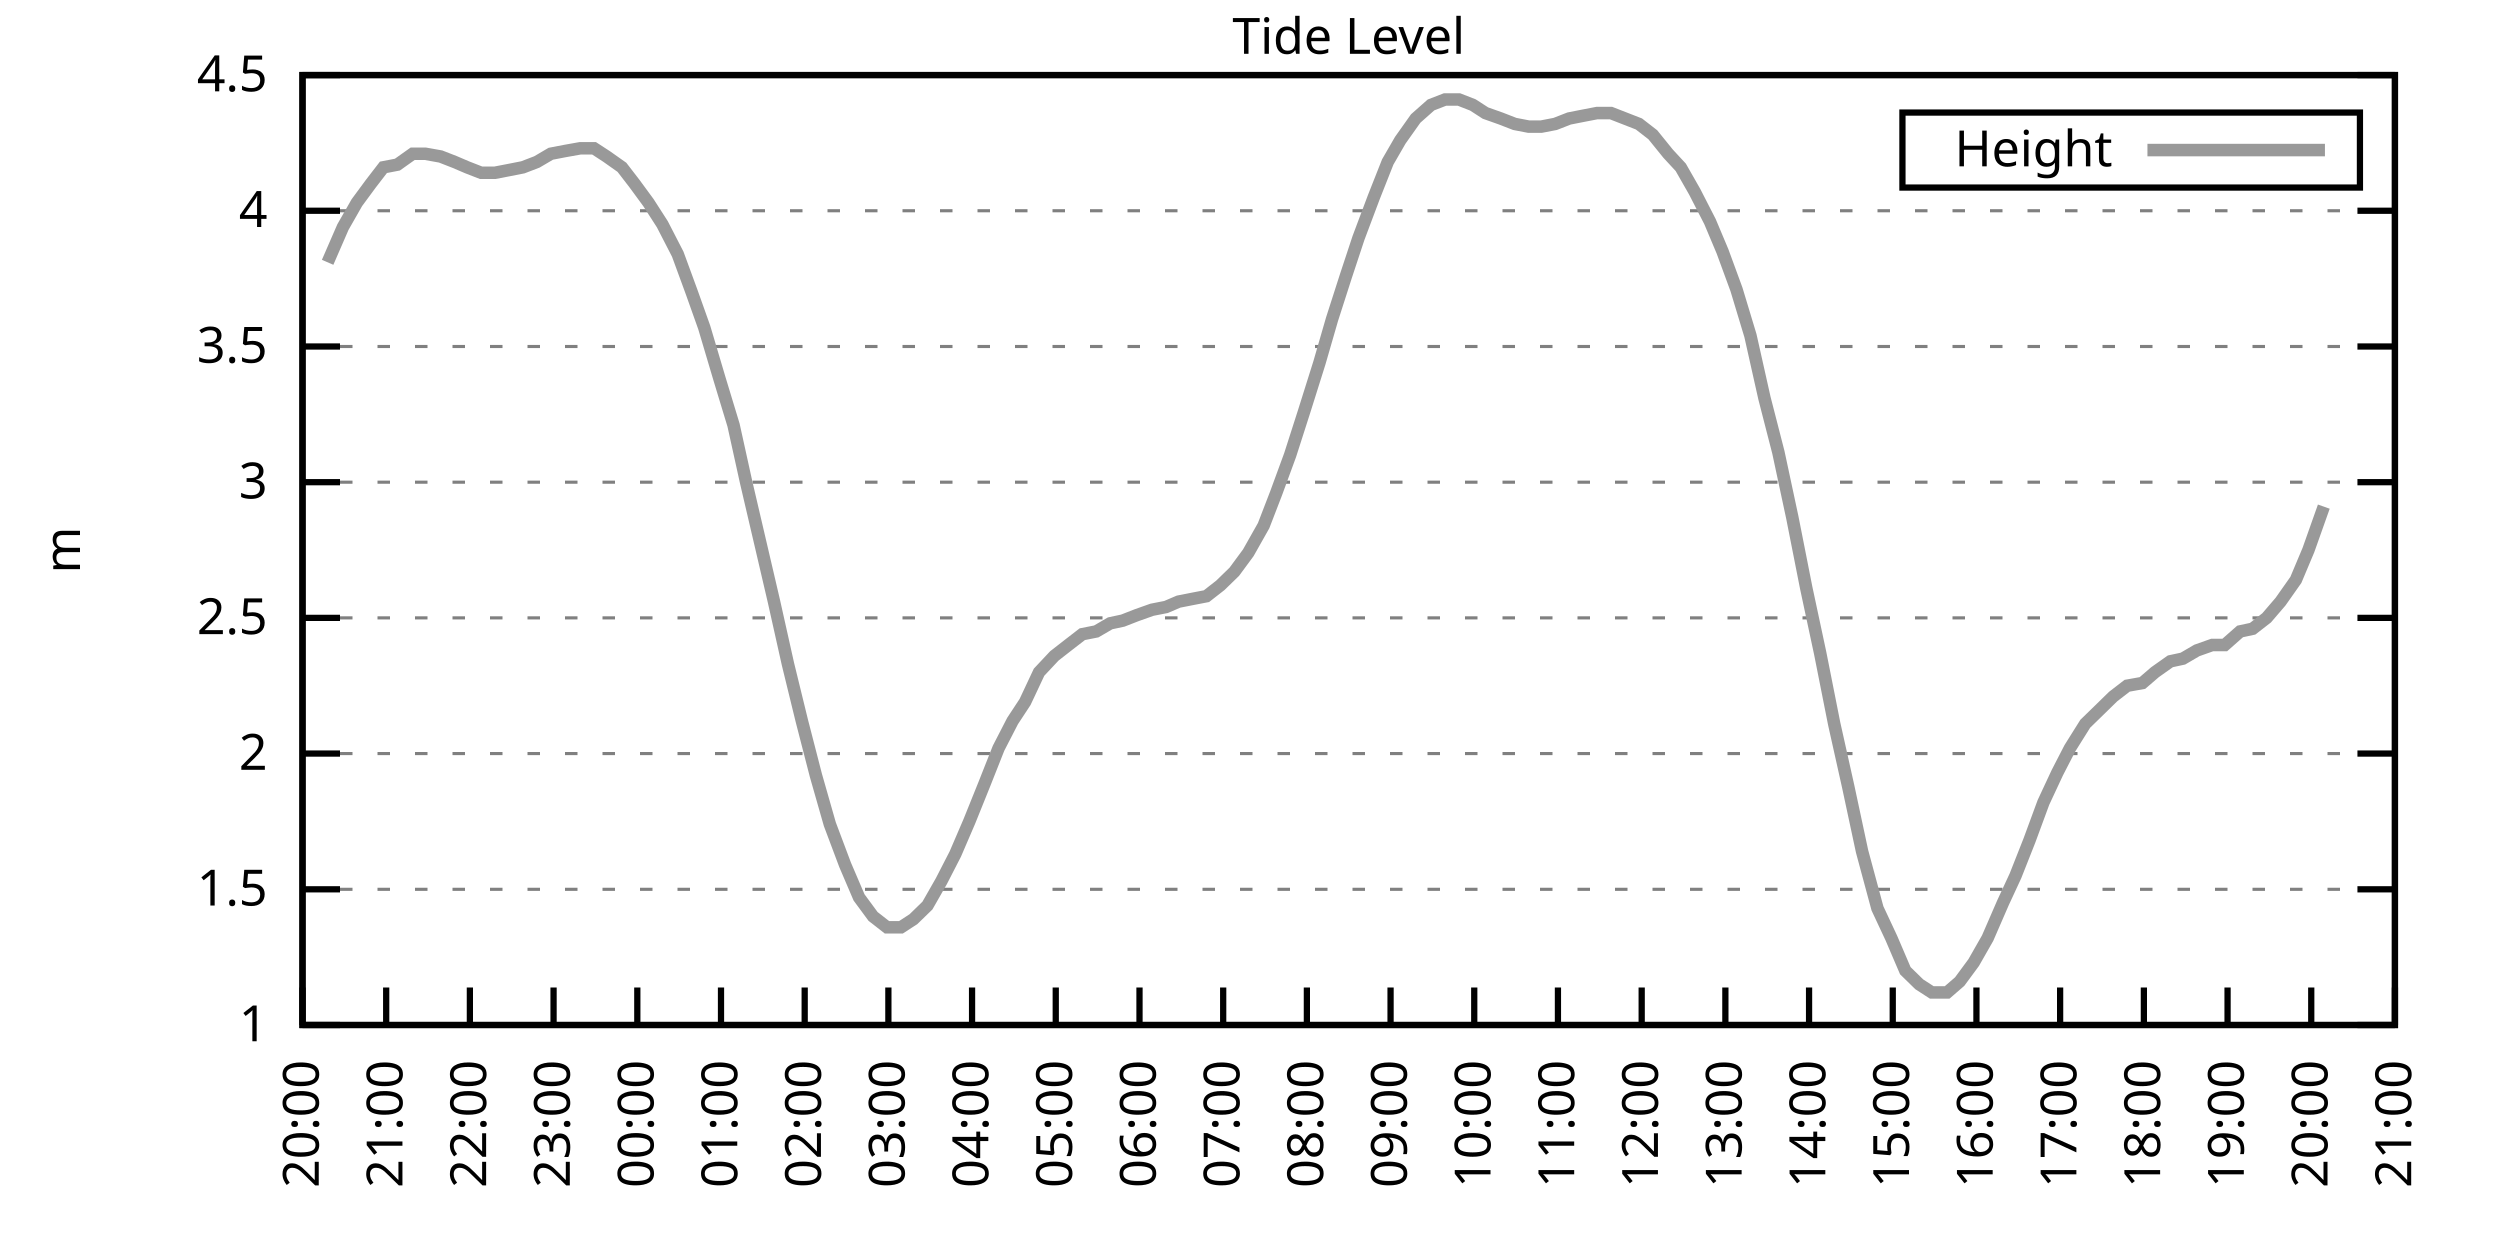
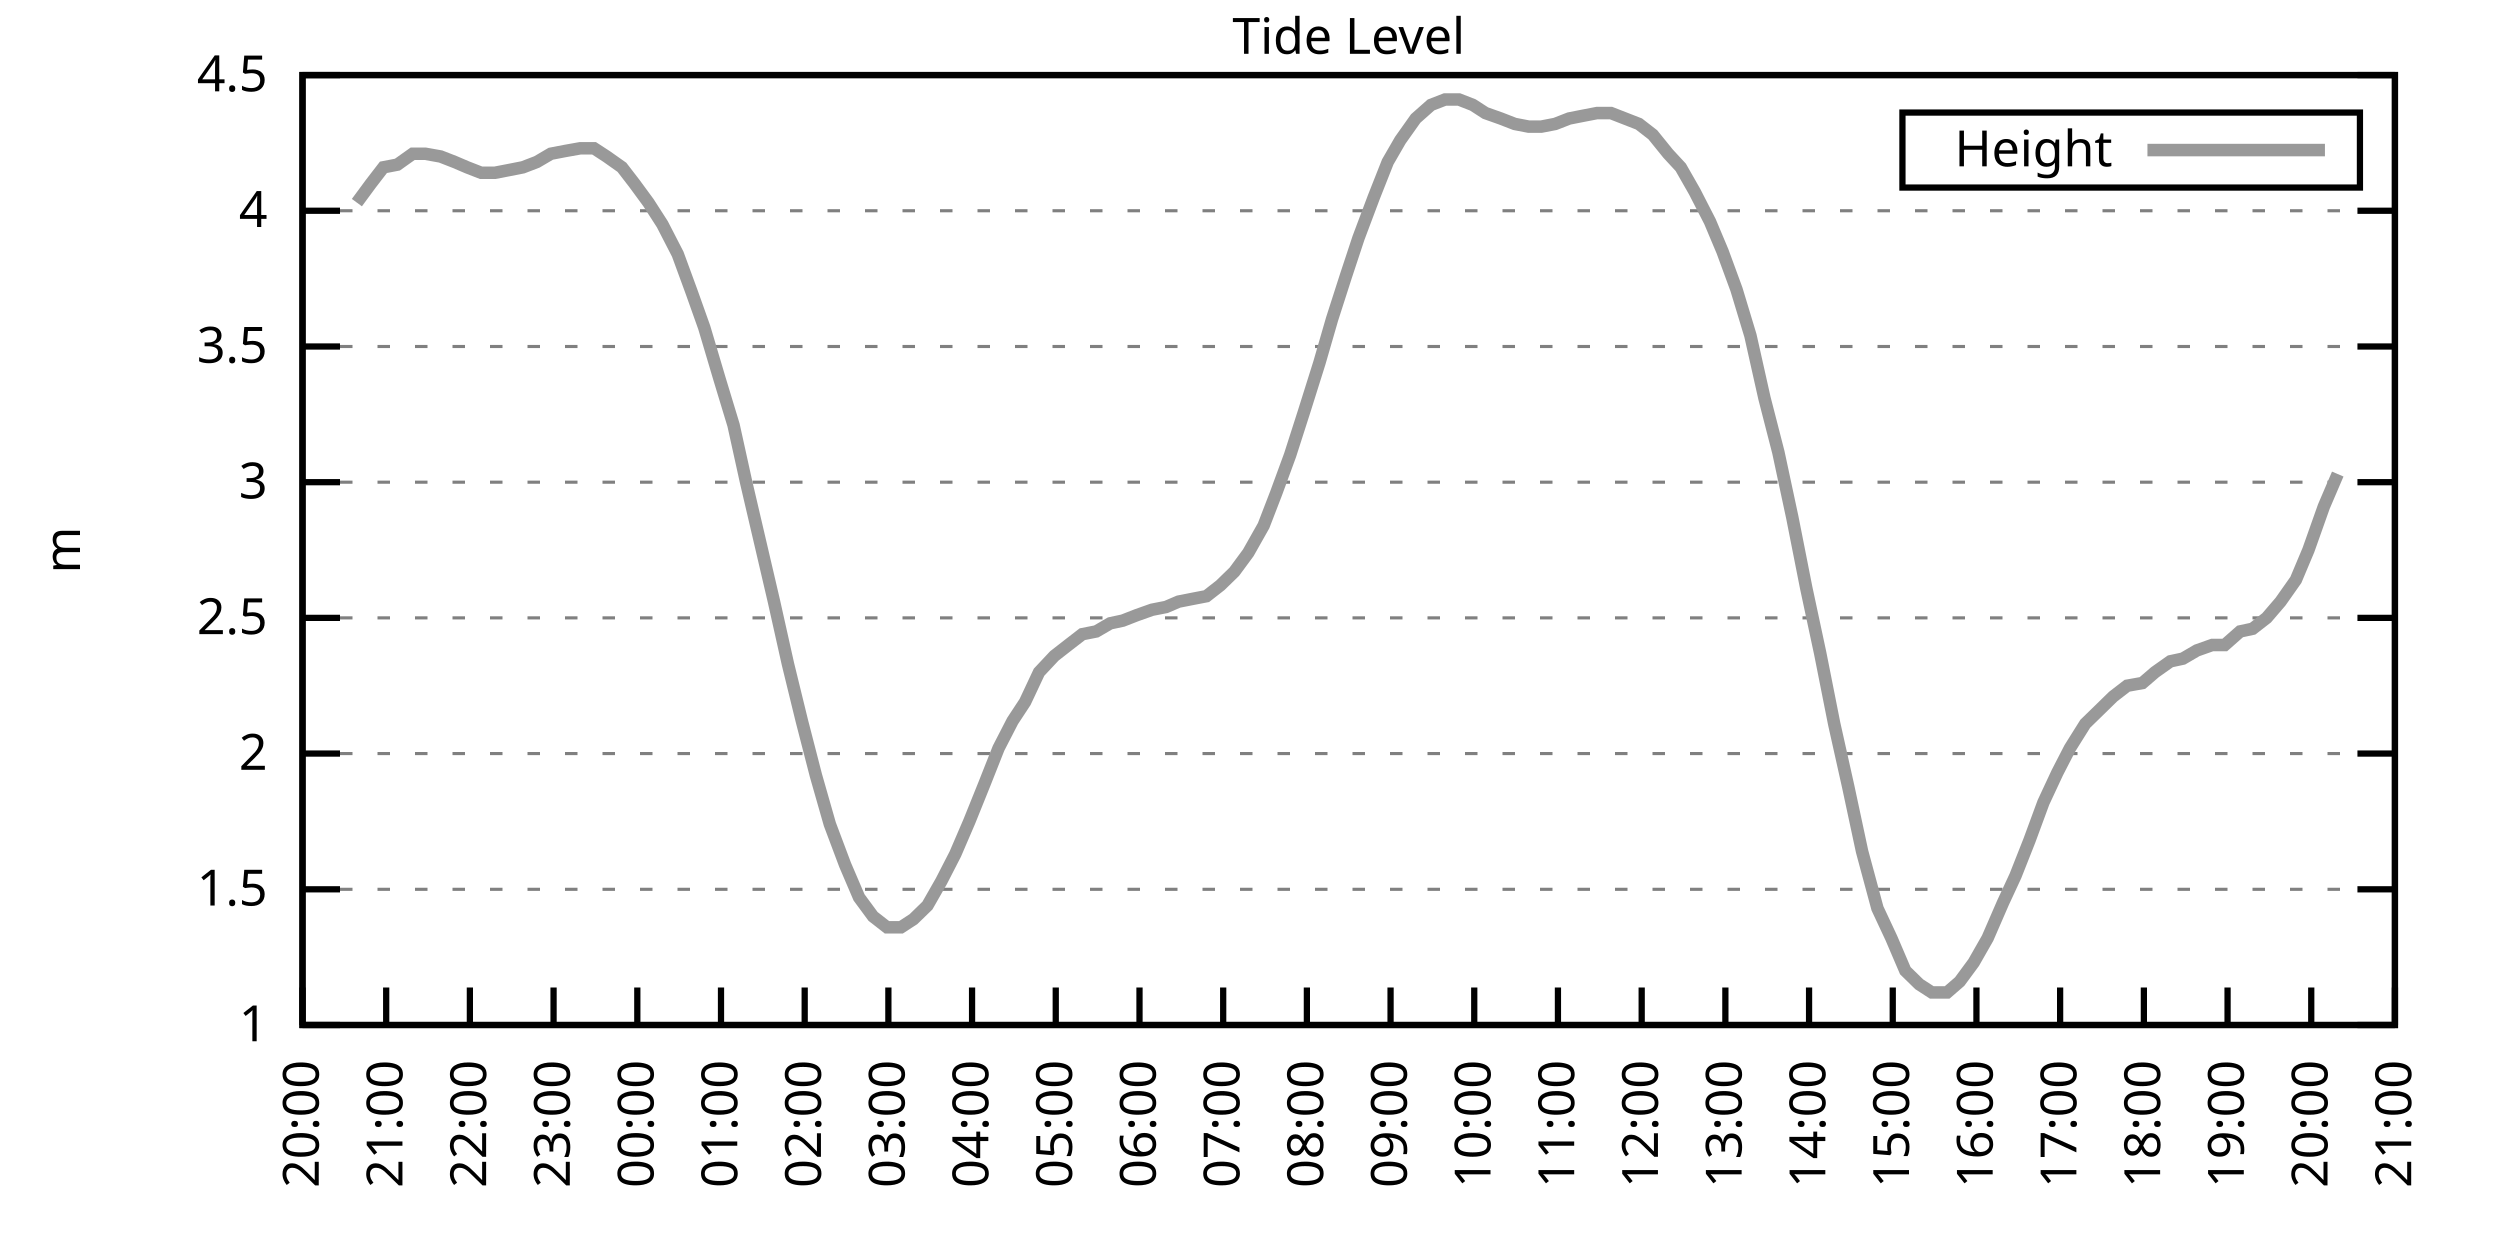
<svg xmlns="http://www.w3.org/2000/svg" xmlns:xlink="http://www.w3.org/1999/xlink" width="400" height="200" viewBox="0 0 400 200">
  <g id="gnuplot_canvas">
    <rect x="0" y="0" width="400" height="200" fill="none" />
    <defs>
      <circle id="gpDot" r="0.5" stroke-width="0.5" stroke="currentColor" />
      <path id="gpPt0" stroke-width="0.333" stroke="currentColor" d="M-1,0 h2 M0,-1 v2" />
      <path id="gpPt1" stroke-width="0.333" stroke="currentColor" d="M-1,-1 L1,1 M1,-1 L-1,1" />
      <path id="gpPt2" stroke-width="0.333" stroke="currentColor" d="M-1,0 L1,0 M0,-1 L0,1 M-1,-1 L1,1 M-1,1 L1,-1" />
      <rect id="gpPt3" stroke-width="0.333" stroke="currentColor" x="-1" y="-1" width="2" height="2" />
      <rect id="gpPt4" stroke-width="0.333" stroke="currentColor" fill="currentColor" x="-1" y="-1" width="2" height="2" />
      <circle id="gpPt5" stroke-width="0.333" stroke="currentColor" cx="0" cy="0" r="1" />
      <use xlink:href="#gpPt5" id="gpPt6" fill="currentColor" stroke="none" />
      <path id="gpPt7" stroke-width="0.333" stroke="currentColor" d="M0,-1.33 L-1.33,0.67 L1.33,0.67 z" />
      <use xlink:href="#gpPt7" id="gpPt8" fill="currentColor" stroke="none" />
      <use xlink:href="#gpPt7" id="gpPt9" stroke="currentColor" transform="rotate(180)" />
      <use xlink:href="#gpPt9" id="gpPt10" fill="currentColor" stroke="none" />
      <use xlink:href="#gpPt3" id="gpPt11" stroke="currentColor" transform="rotate(45)" />
      <use xlink:href="#gpPt11" id="gpPt12" fill="currentColor" stroke="none" />
      <path id="gpPt13" stroke-width="0.333" stroke="currentColor" d="M0,1.330 L1.265,0.411 L0.782,-1.067 L-0.782,-1.076 L-1.265,0.411 z" />
      <use xlink:href="#gpPt13" id="gpPt14" fill="currentColor" stroke="none" />
      <filter id="textbox" filterUnits="objectBoundingBox" x="0" y="0" height="1" width="1">
        <feFlood flood-color="white" flood-opacity="1" result="bgnd" />
        <feComposite in="SourceGraphic" in2="bgnd" operator="atop" />
      </filter>
      <filter id="greybox" filterUnits="objectBoundingBox" x="0" y="0" height="1" width="1">
        <feFlood flood-color="lightgrey" flood-opacity="1" result="grey" />
        <feComposite in="SourceGraphic" in2="grey" operator="atop" />
      </filter>
    </defs>
    <g fill="none" color="white" stroke="currentColor" stroke-width="1.00" stroke-linecap="butt" stroke-linejoin="miter">
</g>
    <g fill="none" color="black" stroke="currentColor" stroke-width="1.00" stroke-linecap="butt" stroke-linejoin="miter">
      <g stroke="none" shape-rendering="crispEdges">
        <polygon fill="rgb(255, 255, 255)" points="48.40,164.00 383.18,164.00 383.18,12.02 48.40,12.02 " />
      </g>
    </g>
    <g fill="none" color="black" stroke="currentColor" stroke-width="1.00" stroke-linecap="butt" stroke-linejoin="miter">
</g>
    <g fill="none" color="black" stroke="black" stroke-width="0.50" stroke-linecap="butt" stroke-linejoin="miter">
</g>
    <g fill="none" color="gray" stroke="currentColor" stroke-width="0.50" stroke-linecap="butt" stroke-linejoin="miter">
      <path stroke="gray" stroke-dasharray="2,4" class="gridline" d="M48.40,164.00 L383.19,164.00  " />
    </g>
    <g fill="none" color="gray" stroke="gray" stroke-width="1.00" stroke-linecap="butt" stroke-linejoin="miter">
</g>
    <g fill="none" color="black" stroke="currentColor" stroke-width="1.00" stroke-linecap="butt" stroke-linejoin="miter">
      <path stroke="black" d="M48.40,164.00 L54.40,164.00 M383.19,164.00 L377.19,164.00  " />
      <g transform="translate(42.80,166.60)" stroke="none" fill="black" font-family="Sans" font-size="8.00" text-anchor="end">
        <text>
          <tspan font-family="Sans"> 1</tspan>
        </text>
      </g>
    </g>
    <g fill="none" color="black" stroke="currentColor" stroke-width="1.00" stroke-linecap="butt" stroke-linejoin="miter">
</g>
    <g fill="none" color="black" stroke="black" stroke-width="0.50" stroke-linecap="butt" stroke-linejoin="miter">
</g>
    <g fill="none" color="gray" stroke="currentColor" stroke-width="0.50" stroke-linecap="butt" stroke-linejoin="miter">
      <path stroke="gray" stroke-dasharray="2,4" class="gridline" d="M48.40,142.29 L383.19,142.29  " />
    </g>
    <g fill="none" color="gray" stroke="gray" stroke-width="1.00" stroke-linecap="butt" stroke-linejoin="miter">
</g>
    <g fill="none" color="black" stroke="currentColor" stroke-width="1.00" stroke-linecap="butt" stroke-linejoin="miter">
      <path stroke="black" d="M48.40,142.29 L54.40,142.29 M383.19,142.29 L377.19,142.29  " />
      <g transform="translate(42.80,144.89)" stroke="none" fill="black" font-family="Sans" font-size="8.00" text-anchor="end">
        <text>
          <tspan font-family="Sans"> 1.5</tspan>
        </text>
      </g>
    </g>
    <g fill="none" color="black" stroke="currentColor" stroke-width="1.00" stroke-linecap="butt" stroke-linejoin="miter">
</g>
    <g fill="none" color="black" stroke="black" stroke-width="0.50" stroke-linecap="butt" stroke-linejoin="miter">
</g>
    <g fill="none" color="gray" stroke="currentColor" stroke-width="0.50" stroke-linecap="butt" stroke-linejoin="miter">
      <path stroke="gray" stroke-dasharray="2,4" class="gridline" d="M48.40,120.57 L383.19,120.57  " />
    </g>
    <g fill="none" color="gray" stroke="gray" stroke-width="1.00" stroke-linecap="butt" stroke-linejoin="miter">
</g>
    <g fill="none" color="black" stroke="currentColor" stroke-width="1.00" stroke-linecap="butt" stroke-linejoin="miter">
      <path stroke="black" d="M48.40,120.57 L54.40,120.57 M383.19,120.57 L377.19,120.57  " />
      <g transform="translate(42.80,123.17)" stroke="none" fill="black" font-family="Sans" font-size="8.00" text-anchor="end">
        <text>
          <tspan font-family="Sans"> 2</tspan>
        </text>
      </g>
    </g>
    <g fill="none" color="black" stroke="currentColor" stroke-width="1.00" stroke-linecap="butt" stroke-linejoin="miter">
</g>
    <g fill="none" color="black" stroke="black" stroke-width="0.50" stroke-linecap="butt" stroke-linejoin="miter">
</g>
    <g fill="none" color="gray" stroke="currentColor" stroke-width="0.50" stroke-linecap="butt" stroke-linejoin="miter">
      <path stroke="gray" stroke-dasharray="2,4" class="gridline" d="M48.40,98.86 L383.19,98.86  " />
    </g>
    <g fill="none" color="gray" stroke="gray" stroke-width="1.00" stroke-linecap="butt" stroke-linejoin="miter">
</g>
    <g fill="none" color="black" stroke="currentColor" stroke-width="1.00" stroke-linecap="butt" stroke-linejoin="miter">
      <path stroke="black" d="M48.40,98.86 L54.40,98.86 M383.19,98.86 L377.19,98.86  " />
      <g transform="translate(42.80,101.46)" stroke="none" fill="black" font-family="Sans" font-size="8.00" text-anchor="end">
        <text>
          <tspan font-family="Sans"> 2.5</tspan>
        </text>
      </g>
    </g>
    <g fill="none" color="black" stroke="currentColor" stroke-width="1.00" stroke-linecap="butt" stroke-linejoin="miter">
</g>
    <g fill="none" color="black" stroke="black" stroke-width="0.50" stroke-linecap="butt" stroke-linejoin="miter">
</g>
    <g fill="none" color="gray" stroke="currentColor" stroke-width="0.50" stroke-linecap="butt" stroke-linejoin="miter">
      <path stroke="gray" stroke-dasharray="2,4" class="gridline" d="M48.40,77.15 L383.19,77.15  " />
    </g>
    <g fill="none" color="gray" stroke="gray" stroke-width="1.00" stroke-linecap="butt" stroke-linejoin="miter">
</g>
    <g fill="none" color="black" stroke="currentColor" stroke-width="1.00" stroke-linecap="butt" stroke-linejoin="miter">
      <path stroke="black" d="M48.40,77.15 L54.40,77.15 M383.19,77.15 L377.19,77.15  " />
      <g transform="translate(42.80,79.75)" stroke="none" fill="black" font-family="Sans" font-size="8.00" text-anchor="end">
        <text>
          <tspan font-family="Sans"> 3</tspan>
        </text>
      </g>
    </g>
    <g fill="none" color="black" stroke="currentColor" stroke-width="1.00" stroke-linecap="butt" stroke-linejoin="miter">
</g>
    <g fill="none" color="black" stroke="black" stroke-width="0.50" stroke-linecap="butt" stroke-linejoin="miter">
</g>
    <g fill="none" color="gray" stroke="currentColor" stroke-width="0.50" stroke-linecap="butt" stroke-linejoin="miter">
      <path stroke="gray" stroke-dasharray="2,4" class="gridline" d="M48.40,55.44 L383.19,55.44  " />
    </g>
    <g fill="none" color="gray" stroke="gray" stroke-width="1.00" stroke-linecap="butt" stroke-linejoin="miter">
</g>
    <g fill="none" color="black" stroke="currentColor" stroke-width="1.00" stroke-linecap="butt" stroke-linejoin="miter">
      <path stroke="black" d="M48.40,55.44 L54.40,55.44 M383.19,55.44 L377.19,55.44  " />
      <g transform="translate(42.80,58.04)" stroke="none" fill="black" font-family="Sans" font-size="8.00" text-anchor="end">
        <text>
          <tspan font-family="Sans"> 3.5</tspan>
        </text>
      </g>
    </g>
    <g fill="none" color="black" stroke="currentColor" stroke-width="1.00" stroke-linecap="butt" stroke-linejoin="miter">
</g>
    <g fill="none" color="black" stroke="black" stroke-width="0.50" stroke-linecap="butt" stroke-linejoin="miter">
</g>
    <g fill="none" color="gray" stroke="currentColor" stroke-width="0.50" stroke-linecap="butt" stroke-linejoin="miter">
      <path stroke="gray" stroke-dasharray="2,4" class="gridline" d="M48.40,33.72 L383.19,33.72  " />
    </g>
    <g fill="none" color="gray" stroke="gray" stroke-width="1.00" stroke-linecap="butt" stroke-linejoin="miter">
</g>
    <g fill="none" color="black" stroke="currentColor" stroke-width="1.00" stroke-linecap="butt" stroke-linejoin="miter">
      <path stroke="black" d="M48.40,33.72 L54.40,33.72 M383.19,33.72 L377.19,33.72  " />
      <g transform="translate(42.80,36.32)" stroke="none" fill="black" font-family="Sans" font-size="8.00" text-anchor="end">
        <text>
          <tspan font-family="Sans"> 4</tspan>
        </text>
      </g>
    </g>
    <g fill="none" color="black" stroke="currentColor" stroke-width="1.00" stroke-linecap="butt" stroke-linejoin="miter">
</g>
    <g fill="none" color="black" stroke="black" stroke-width="0.50" stroke-linecap="butt" stroke-linejoin="miter">
</g>
    <g fill="none" color="gray" stroke="currentColor" stroke-width="0.50" stroke-linecap="butt" stroke-linejoin="miter">
      <path stroke="gray" stroke-dasharray="2,4" class="gridline" d="M48.40,12.01 L383.19,12.01  " />
    </g>
    <g fill="none" color="gray" stroke="gray" stroke-width="1.00" stroke-linecap="butt" stroke-linejoin="miter">
</g>
    <g fill="none" color="black" stroke="currentColor" stroke-width="1.00" stroke-linecap="butt" stroke-linejoin="miter">
      <path stroke="black" d="M48.40,12.01 L54.40,12.01 M383.19,12.01 L377.19,12.01  " />
      <g transform="translate(42.80,14.61)" stroke="none" fill="black" font-family="Sans" font-size="8.00" text-anchor="end">
        <text>
          <tspan font-family="Sans"> 4.5</tspan>
        </text>
      </g>
    </g>
    <g fill="none" color="black" stroke="currentColor" stroke-width="1.00" stroke-linecap="butt" stroke-linejoin="miter">
      <path stroke="black" d="M48.40,164.00 L48.40,158.00  " />
      <g transform="translate(51.00,169.60) rotate(270.00)" stroke="none" fill="black" font-family="Sans" font-size="8.00" text-anchor="end">
        <text>
          <tspan font-family="Sans">20:00</tspan>
        </text>
      </g>
    </g>
    <g fill="none" color="black" stroke="currentColor" stroke-width="1.00" stroke-linecap="butt" stroke-linejoin="miter">
      <path stroke="black" d="M61.79,164.00 L61.79,158.00  " />
      <g transform="translate(64.39,169.60) rotate(270.00)" stroke="none" fill="black" font-family="Sans" font-size="8.00" text-anchor="end">
        <text>
          <tspan font-family="Sans">21:00</tspan>
        </text>
      </g>
    </g>
    <g fill="none" color="black" stroke="currentColor" stroke-width="1.00" stroke-linecap="butt" stroke-linejoin="miter">
      <path stroke="black" d="M75.18,164.00 L75.18,158.00  " />
      <g transform="translate(77.78,169.60) rotate(270.00)" stroke="none" fill="black" font-family="Sans" font-size="8.00" text-anchor="end">
        <text>
          <tspan font-family="Sans">22:00</tspan>
        </text>
      </g>
    </g>
    <g fill="none" color="black" stroke="currentColor" stroke-width="1.00" stroke-linecap="butt" stroke-linejoin="miter">
      <path stroke="black" d="M88.57,164.00 L88.57,158.00  " />
      <g transform="translate(91.17,169.60) rotate(270.00)" stroke="none" fill="black" font-family="Sans" font-size="8.00" text-anchor="end">
        <text>
          <tspan font-family="Sans">23:00</tspan>
        </text>
      </g>
    </g>
    <g fill="none" color="black" stroke="currentColor" stroke-width="1.00" stroke-linecap="butt" stroke-linejoin="miter">
      <path stroke="black" d="M101.97,164.00 L101.97,158.00  " />
      <g transform="translate(104.57,169.60) rotate(270.00)" stroke="none" fill="black" font-family="Sans" font-size="8.00" text-anchor="end">
        <text>
          <tspan font-family="Sans">00:00</tspan>
        </text>
      </g>
    </g>
    <g fill="none" color="black" stroke="currentColor" stroke-width="1.00" stroke-linecap="butt" stroke-linejoin="miter">
      <path stroke="black" d="M115.36,164.00 L115.36,158.00  " />
      <g transform="translate(117.96,169.60) rotate(270.00)" stroke="none" fill="black" font-family="Sans" font-size="8.00" text-anchor="end">
        <text>
          <tspan font-family="Sans">01:00</tspan>
        </text>
      </g>
    </g>
    <g fill="none" color="black" stroke="currentColor" stroke-width="1.00" stroke-linecap="butt" stroke-linejoin="miter">
      <path stroke="black" d="M128.75,164.00 L128.75,158.00  " />
      <g transform="translate(131.35,169.60) rotate(270.00)" stroke="none" fill="black" font-family="Sans" font-size="8.00" text-anchor="end">
        <text>
          <tspan font-family="Sans">02:00</tspan>
        </text>
      </g>
    </g>
    <g fill="none" color="black" stroke="currentColor" stroke-width="1.00" stroke-linecap="butt" stroke-linejoin="miter">
      <path stroke="black" d="M142.14,164.00 L142.14,158.00  " />
      <g transform="translate(144.74,169.60) rotate(270.00)" stroke="none" fill="black" font-family="Sans" font-size="8.00" text-anchor="end">
        <text>
          <tspan font-family="Sans">03:00</tspan>
        </text>
      </g>
    </g>
    <g fill="none" color="black" stroke="currentColor" stroke-width="1.00" stroke-linecap="butt" stroke-linejoin="miter">
      <path stroke="black" d="M155.53,164.00 L155.53,158.00  " />
      <g transform="translate(158.13,169.60) rotate(270.00)" stroke="none" fill="black" font-family="Sans" font-size="8.00" text-anchor="end">
        <text>
          <tspan font-family="Sans">04:00</tspan>
        </text>
      </g>
    </g>
    <g fill="none" color="black" stroke="currentColor" stroke-width="1.00" stroke-linecap="butt" stroke-linejoin="miter">
      <path stroke="black" d="M168.92,164.00 L168.92,158.00  " />
      <g transform="translate(171.52,169.60) rotate(270.00)" stroke="none" fill="black" font-family="Sans" font-size="8.00" text-anchor="end">
        <text>
          <tspan font-family="Sans">05:00</tspan>
        </text>
      </g>
    </g>
    <g fill="none" color="black" stroke="currentColor" stroke-width="1.00" stroke-linecap="butt" stroke-linejoin="miter">
      <path stroke="black" d="M182.32,164.00 L182.32,158.00  " />
      <g transform="translate(184.92,169.60) rotate(270.00)" stroke="none" fill="black" font-family="Sans" font-size="8.00" text-anchor="end">
        <text>
          <tspan font-family="Sans">06:00</tspan>
        </text>
      </g>
    </g>
    <g fill="none" color="black" stroke="currentColor" stroke-width="1.00" stroke-linecap="butt" stroke-linejoin="miter">
      <path stroke="black" d="M195.71,164.00 L195.71,158.00  " />
      <g transform="translate(198.31,169.60) rotate(270.00)" stroke="none" fill="black" font-family="Sans" font-size="8.00" text-anchor="end">
        <text>
          <tspan font-family="Sans">07:00</tspan>
        </text>
      </g>
    </g>
    <g fill="none" color="black" stroke="currentColor" stroke-width="1.00" stroke-linecap="butt" stroke-linejoin="miter">
      <path stroke="black" d="M209.10,164.00 L209.10,158.00  " />
      <g transform="translate(211.70,169.60) rotate(270.00)" stroke="none" fill="black" font-family="Sans" font-size="8.00" text-anchor="end">
        <text>
          <tspan font-family="Sans">08:00</tspan>
        </text>
      </g>
    </g>
    <g fill="none" color="black" stroke="currentColor" stroke-width="1.00" stroke-linecap="butt" stroke-linejoin="miter">
      <path stroke="black" d="M222.49,164.00 L222.49,158.00  " />
      <g transform="translate(225.09,169.60) rotate(270.00)" stroke="none" fill="black" font-family="Sans" font-size="8.00" text-anchor="end">
        <text>
          <tspan font-family="Sans">09:00</tspan>
        </text>
      </g>
    </g>
    <g fill="none" color="black" stroke="currentColor" stroke-width="1.00" stroke-linecap="butt" stroke-linejoin="miter">
      <path stroke="black" d="M235.88,164.00 L235.88,158.00  " />
      <g transform="translate(238.48,169.60) rotate(270.00)" stroke="none" fill="black" font-family="Sans" font-size="8.00" text-anchor="end">
        <text>
          <tspan font-family="Sans">10:00</tspan>
        </text>
      </g>
    </g>
    <g fill="none" color="black" stroke="currentColor" stroke-width="1.00" stroke-linecap="butt" stroke-linejoin="miter">
      <path stroke="black" d="M249.27,164.00 L249.27,158.00  " />
      <g transform="translate(251.87,169.60) rotate(270.00)" stroke="none" fill="black" font-family="Sans" font-size="8.00" text-anchor="end">
        <text>
          <tspan font-family="Sans">11:00</tspan>
        </text>
      </g>
    </g>
    <g fill="none" color="black" stroke="currentColor" stroke-width="1.00" stroke-linecap="butt" stroke-linejoin="miter">
      <path stroke="black" d="M262.67,164.00 L262.67,158.00  " />
      <g transform="translate(265.27,169.60) rotate(270.00)" stroke="none" fill="black" font-family="Sans" font-size="8.00" text-anchor="end">
        <text>
          <tspan font-family="Sans">12:00</tspan>
        </text>
      </g>
    </g>
    <g fill="none" color="black" stroke="currentColor" stroke-width="1.00" stroke-linecap="butt" stroke-linejoin="miter">
      <path stroke="black" d="M276.06,164.00 L276.06,158.00  " />
      <g transform="translate(278.66,169.60) rotate(270.00)" stroke="none" fill="black" font-family="Sans" font-size="8.00" text-anchor="end">
        <text>
          <tspan font-family="Sans">13:00</tspan>
        </text>
      </g>
    </g>
    <g fill="none" color="black" stroke="currentColor" stroke-width="1.00" stroke-linecap="butt" stroke-linejoin="miter">
      <path stroke="black" d="M289.45,164.00 L289.45,158.00  " />
      <g transform="translate(292.05,169.60) rotate(270.00)" stroke="none" fill="black" font-family="Sans" font-size="8.00" text-anchor="end">
        <text>
          <tspan font-family="Sans">14:00</tspan>
        </text>
      </g>
    </g>
    <g fill="none" color="black" stroke="currentColor" stroke-width="1.00" stroke-linecap="butt" stroke-linejoin="miter">
      <path stroke="black" d="M302.84,164.00 L302.84,158.00  " />
      <g transform="translate(305.44,169.60) rotate(270.00)" stroke="none" fill="black" font-family="Sans" font-size="8.00" text-anchor="end">
        <text>
          <tspan font-family="Sans">15:00</tspan>
        </text>
      </g>
    </g>
    <g fill="none" color="black" stroke="currentColor" stroke-width="1.00" stroke-linecap="butt" stroke-linejoin="miter">
      <path stroke="black" d="M316.23,164.00 L316.23,158.00  " />
      <g transform="translate(318.83,169.60) rotate(270.00)" stroke="none" fill="black" font-family="Sans" font-size="8.00" text-anchor="end">
        <text>
          <tspan font-family="Sans">16:00</tspan>
        </text>
      </g>
    </g>
    <g fill="none" color="black" stroke="currentColor" stroke-width="1.00" stroke-linecap="butt" stroke-linejoin="miter">
      <path stroke="black" d="M329.62,164.00 L329.62,158.00  " />
      <g transform="translate(332.22,169.60) rotate(270.00)" stroke="none" fill="black" font-family="Sans" font-size="8.00" text-anchor="end">
        <text>
          <tspan font-family="Sans">17:00</tspan>
        </text>
      </g>
    </g>
    <g fill="none" color="black" stroke="currentColor" stroke-width="1.00" stroke-linecap="butt" stroke-linejoin="miter">
      <path stroke="black" d="M343.02,164.00 L343.02,158.00  " />
      <g transform="translate(345.62,169.60) rotate(270.00)" stroke="none" fill="black" font-family="Sans" font-size="8.00" text-anchor="end">
        <text>
          <tspan font-family="Sans">18:00</tspan>
        </text>
      </g>
    </g>
    <g fill="none" color="black" stroke="currentColor" stroke-width="1.00" stroke-linecap="butt" stroke-linejoin="miter">
      <path stroke="black" d="M356.41,164.00 L356.41,158.00  " />
      <g transform="translate(359.01,169.60) rotate(270.00)" stroke="none" fill="black" font-family="Sans" font-size="8.00" text-anchor="end">
        <text>
          <tspan font-family="Sans">19:00</tspan>
        </text>
      </g>
    </g>
    <g fill="none" color="black" stroke="currentColor" stroke-width="1.00" stroke-linecap="butt" stroke-linejoin="miter">
      <path stroke="black" d="M369.80,164.00 L369.80,158.00  " />
      <g transform="translate(372.40,169.60) rotate(270.00)" stroke="none" fill="black" font-family="Sans" font-size="8.00" text-anchor="end">
        <text>
          <tspan font-family="Sans">20:00</tspan>
        </text>
      </g>
    </g>
    <g fill="none" color="black" stroke="currentColor" stroke-width="1.00" stroke-linecap="butt" stroke-linejoin="miter">
      <path stroke="black" d="M383.19,164.00 L383.19,158.00  " />
      <g transform="translate(385.79,169.60) rotate(270.00)" stroke="none" fill="black" font-family="Sans" font-size="8.00" text-anchor="end">
        <text>
          <tspan font-family="Sans">21:00</tspan>
        </text>
      </g>
    </g>
    <g fill="none" color="black" stroke="currentColor" stroke-width="1.00" stroke-linecap="butt" stroke-linejoin="miter">
</g>
    <g fill="none" color="black" stroke="currentColor" stroke-width="1.00" stroke-linecap="butt" stroke-linejoin="miter">
      <path stroke="black" d="M48.40,12.01 L48.40,164.00 L383.19,164.00 L383.19,12.01 L48.40,12.01 Z  " />
    </g>
    <g fill="none" color="black" stroke="currentColor" stroke-width="1.00" stroke-linecap="butt" stroke-linejoin="miter">
</g>
    <g fill="none" color="black" stroke="currentColor" stroke-width="1.00" stroke-linecap="butt" stroke-linejoin="miter">
      <path stroke="black" d="M304.39,30.01 L304.39,18.01 L377.59,18.01 L377.59,30.01 L304.39,30.01 Z  " />
    </g>
    <g id="Tide_level_plot_1">
      <g fill="none" color="white" stroke="black" stroke-width="2.00" stroke-linecap="butt" stroke-linejoin="miter">
</g>
      <g fill="none" color="black" stroke="currentColor" stroke-width="2.00" stroke-linecap="butt" stroke-linejoin="miter">
        <g transform="translate(337.99,26.61)" stroke="none" fill="black" font-family="Sans" font-size="8.00" text-anchor="end">
          <text>
            <tspan font-family="Sans">Height</tspan>
          </text>
        </g>
      </g>
      <g fill="none" color="black" stroke="currentColor" stroke-width="2.00" stroke-linecap="butt" stroke-linejoin="miter">
-         <path stroke="rgb(153, 153, 153)" d="M343.59,24.01 L371.99,24.01 M52.42,41.97 L54.87,36.33 L57.10,32.42 L59.34,29.38 L61.35,26.77 L63.58,26.34   L66.03,24.60 L68.04,24.60 L70.50,25.04 L72.73,25.91 L74.74,26.77 L76.97,27.64 L79.20,27.64 L81.43,27.21   L83.66,26.77 L85.90,25.91 L88.13,24.60 L90.36,24.17 L92.82,23.73 L95.05,23.73 L97.06,25.04 L99.51,26.77   L101.52,29.38 L103.75,32.42 L105.98,35.89 L108.44,40.67 L110.67,46.75 L112.68,52.40 L115.13,60.65 L117.37,68.03   L119.38,77.15 L121.61,86.70 L123.84,96.26 L126.07,106.24 L128.30,115.36 L130.54,124.05 L132.77,131.86 L135.22,138.38   L137.45,143.59 L139.69,146.63 L141.92,148.37 L144.15,148.37 L146.16,147.06 L148.39,144.89 L150.62,140.98 L152.85,136.64   L155.09,131.43 L157.54,125.35 L159.77,119.71 L162.01,115.36 L164.01,112.32 L166.25,107.55 L168.70,104.94 L170.93,103.20   L173.17,101.47 L175.40,101.03 L177.63,99.73 L179.64,99.30 L181.87,98.43 L184.32,97.56 L186.56,97.12 L188.57,96.26   L190.80,95.82 L193.03,95.39 L195.26,93.65 L197.49,91.48 L199.73,88.44 L202.18,84.10 L204.19,78.89 L206.42,72.81   L208.65,65.86 L211.11,58.04 L213.12,51.09 L215.35,44.15 L217.36,38.07 L219.81,31.55 L222.04,25.91 L224.05,22.43   L226.51,18.96 L228.96,16.79 L231.20,15.92 L233.43,15.92 L235.66,16.79 L237.67,18.09 L240.12,18.96 L242.36,19.83   L244.59,20.26 L246.60,20.26 L248.83,19.83 L251.06,18.96 L253.29,18.52 L255.52,18.09 L257.76,18.09 L259.99,18.96   L262.22,19.83 L264.45,21.56 L266.91,24.60 L268.92,26.77 L271.15,30.68 L273.60,35.46 L275.61,40.24 L277.84,46.32   L280.07,53.70 L282.31,63.69 L284.54,72.37 L286.77,82.79 L289.00,94.08 L291.23,104.51 L293.47,115.80 L295.70,125.79   L297.93,136.21 L300.39,145.33 L302.62,150.10 L304.85,155.31 L307.08,157.49 L309.09,158.79 L311.54,158.79 L313.55,157.05   L315.79,154.01 L318.02,150.10 L320.47,144.46 L322.48,140.12 L324.71,134.47 L326.95,128.39 L329.18,123.61 L331.19,119.71   L333.64,115.80 L335.87,113.63 L338.10,111.45 L340.34,109.72 L342.79,109.28 L344.80,107.55 L347.26,105.81 L349.26,105.38   L351.50,104.07 L353.95,103.20 L355.96,103.20 L358.42,101.03 L360.42,100.60 L362.66,98.86 L364.89,96.26 L367.34,92.78   L369.35,88.00 L371.81,81.06  " />
+         <path stroke="rgb(153, 153, 153)" d="M343.59,24.01 L371.99,24.01 M57.10,32.42 L59.34,29.38 L61.35,26.77 L63.58,26.34 L66.03,24.60 L68.04,24.60   L70.50,25.04 L72.73,25.91 L74.74,26.77 L76.97,27.64 L79.20,27.64 L81.43,27.21 L83.66,26.77 L85.90,25.91   L88.13,24.60 L90.36,24.17 L92.82,23.73 L95.05,23.73 L97.06,25.04 L99.51,26.77 L101.52,29.38 L103.75,32.42   L105.98,35.89 L108.44,40.67 L110.67,46.75 L112.68,52.40 L115.13,60.65 L117.37,68.03 L119.38,77.15 L121.61,86.70   L123.84,96.26 L126.07,106.24 L128.30,115.36 L130.54,124.05 L132.77,131.86 L135.22,138.38 L137.45,143.59 L139.69,146.63   L141.92,148.37 L144.15,148.37 L146.16,147.06 L148.39,144.89 L150.62,140.98 L152.85,136.64 L155.09,131.43 L157.54,125.35   L159.77,119.71 L162.01,115.36 L164.01,112.32 L166.25,107.55 L168.70,104.94 L170.93,103.20 L173.17,101.47 L175.40,101.03   L177.63,99.73 L179.64,99.30 L181.87,98.43 L184.32,97.56 L186.56,97.12 L188.57,96.26 L190.80,95.82 L193.03,95.39   L195.26,93.65 L197.49,91.48 L199.73,88.44 L202.18,84.10 L204.19,78.89 L206.42,72.81 L208.65,65.86 L211.11,58.04   L213.12,51.09 L215.35,44.15 L217.36,38.07 L219.81,31.55 L222.04,25.91 L224.05,22.43 L226.51,18.96 L228.96,16.79   L231.20,15.92 L233.43,15.92 L235.66,16.79 L237.67,18.09 L240.12,18.96 L242.36,19.83 L244.59,20.26 L246.60,20.26   L248.83,19.83 L251.06,18.96 L253.29,18.52 L255.52,18.09 L257.76,18.09 L259.99,18.96 L262.22,19.83 L264.45,21.56   L266.91,24.60 L268.92,26.77 L271.15,30.68 L273.60,35.46 L275.61,40.24 L277.84,46.32 L280.07,53.70 L282.31,63.69   L284.54,72.37 L286.77,82.79 L289.00,94.08 L291.23,104.51 L293.47,115.80 L295.70,125.79 L297.93,136.21 L300.39,145.33   L302.62,150.10 L304.85,155.31 L307.08,157.49 L309.09,158.79 L311.54,158.79 L313.55,157.05 L315.79,154.01 L318.02,150.10   L320.47,144.46 L322.48,140.12 L324.71,134.47 L326.95,128.39 L329.18,123.61 L331.19,119.71 L333.64,115.80 L335.87,113.63   L338.10,111.45 L340.34,109.72 L342.79,109.28 L344.80,107.55 L347.26,105.81 L349.26,105.38 L351.50,104.07 L353.95,103.20   L355.96,103.20 L358.42,101.03 L360.42,100.60 L362.66,98.86 L364.89,96.26 L367.34,92.78 L369.35,88.00 L371.81,81.06   L374.04,75.85  " />
      </g>
    </g>
    <g fill="none" color="black" stroke="currentColor" stroke-width="2.00" stroke-linecap="butt" stroke-linejoin="miter">
</g>
    <g fill="none" color="black" stroke="black" stroke-width="1.00" stroke-linecap="butt" stroke-linejoin="miter">
</g>
    <g fill="none" color="black" stroke="currentColor" stroke-width="1.00" stroke-linecap="butt" stroke-linejoin="miter">
      <path stroke="black" d="M48.40,12.01 L48.40,164.00 L383.19,164.00 L383.19,12.01 L48.40,12.01 Z  " />
      <g transform="translate(12.80,88.01) rotate(270.00)" stroke="none" fill="black" font-family="Sans" font-size="8.00" text-anchor="middle">
        <text>
          <tspan font-family="Sans">m</tspan>
        </text>
      </g>
    </g>
    <g fill="none" color="black" stroke="currentColor" stroke-width="1.00" stroke-linecap="butt" stroke-linejoin="miter">
</g>
    <g fill="none" color="black" stroke="currentColor" stroke-width="1.00" stroke-linecap="butt" stroke-linejoin="miter">
      <g transform="translate(215.79,8.61)" stroke="none" fill="black" font-family="Sans" font-size="8.00" text-anchor="middle">
        <text>
          <tspan font-family="Sans">Tide Level</tspan>
        </text>
      </g>
    </g>
    <g fill="none" color="black" stroke="currentColor" stroke-width="1.00" stroke-linecap="butt" stroke-linejoin="miter">
</g>
  </g>
</svg>
